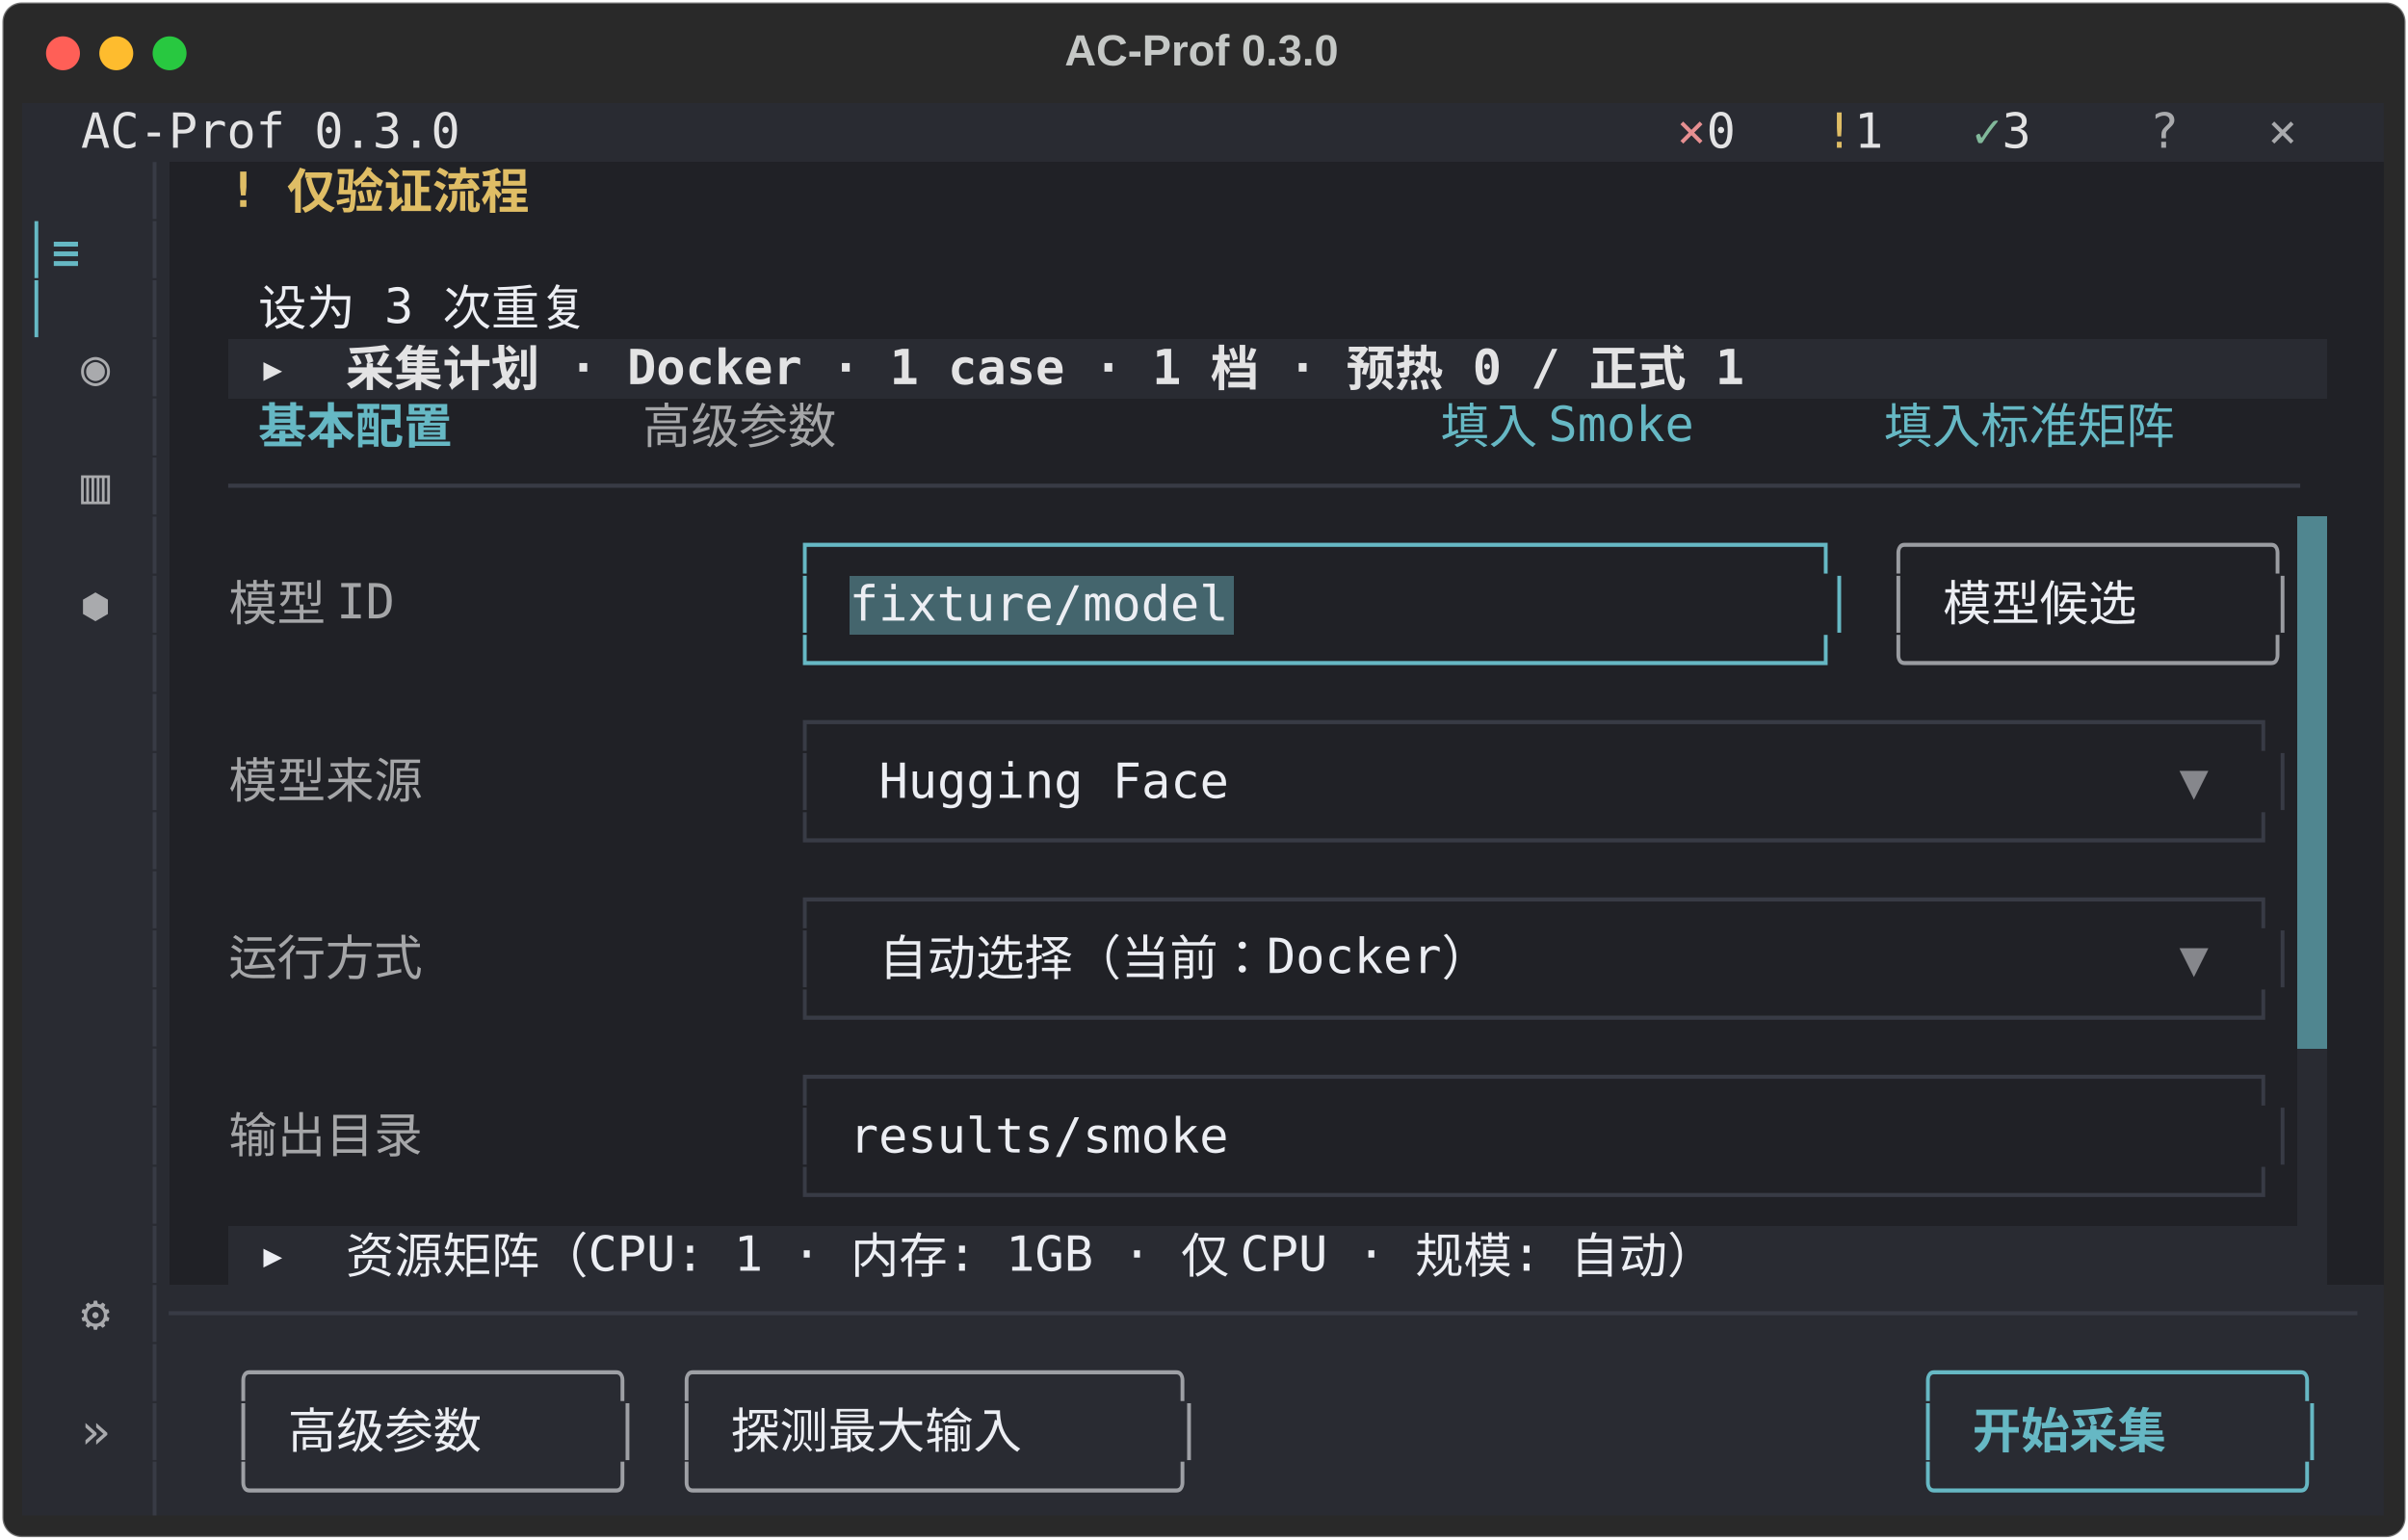
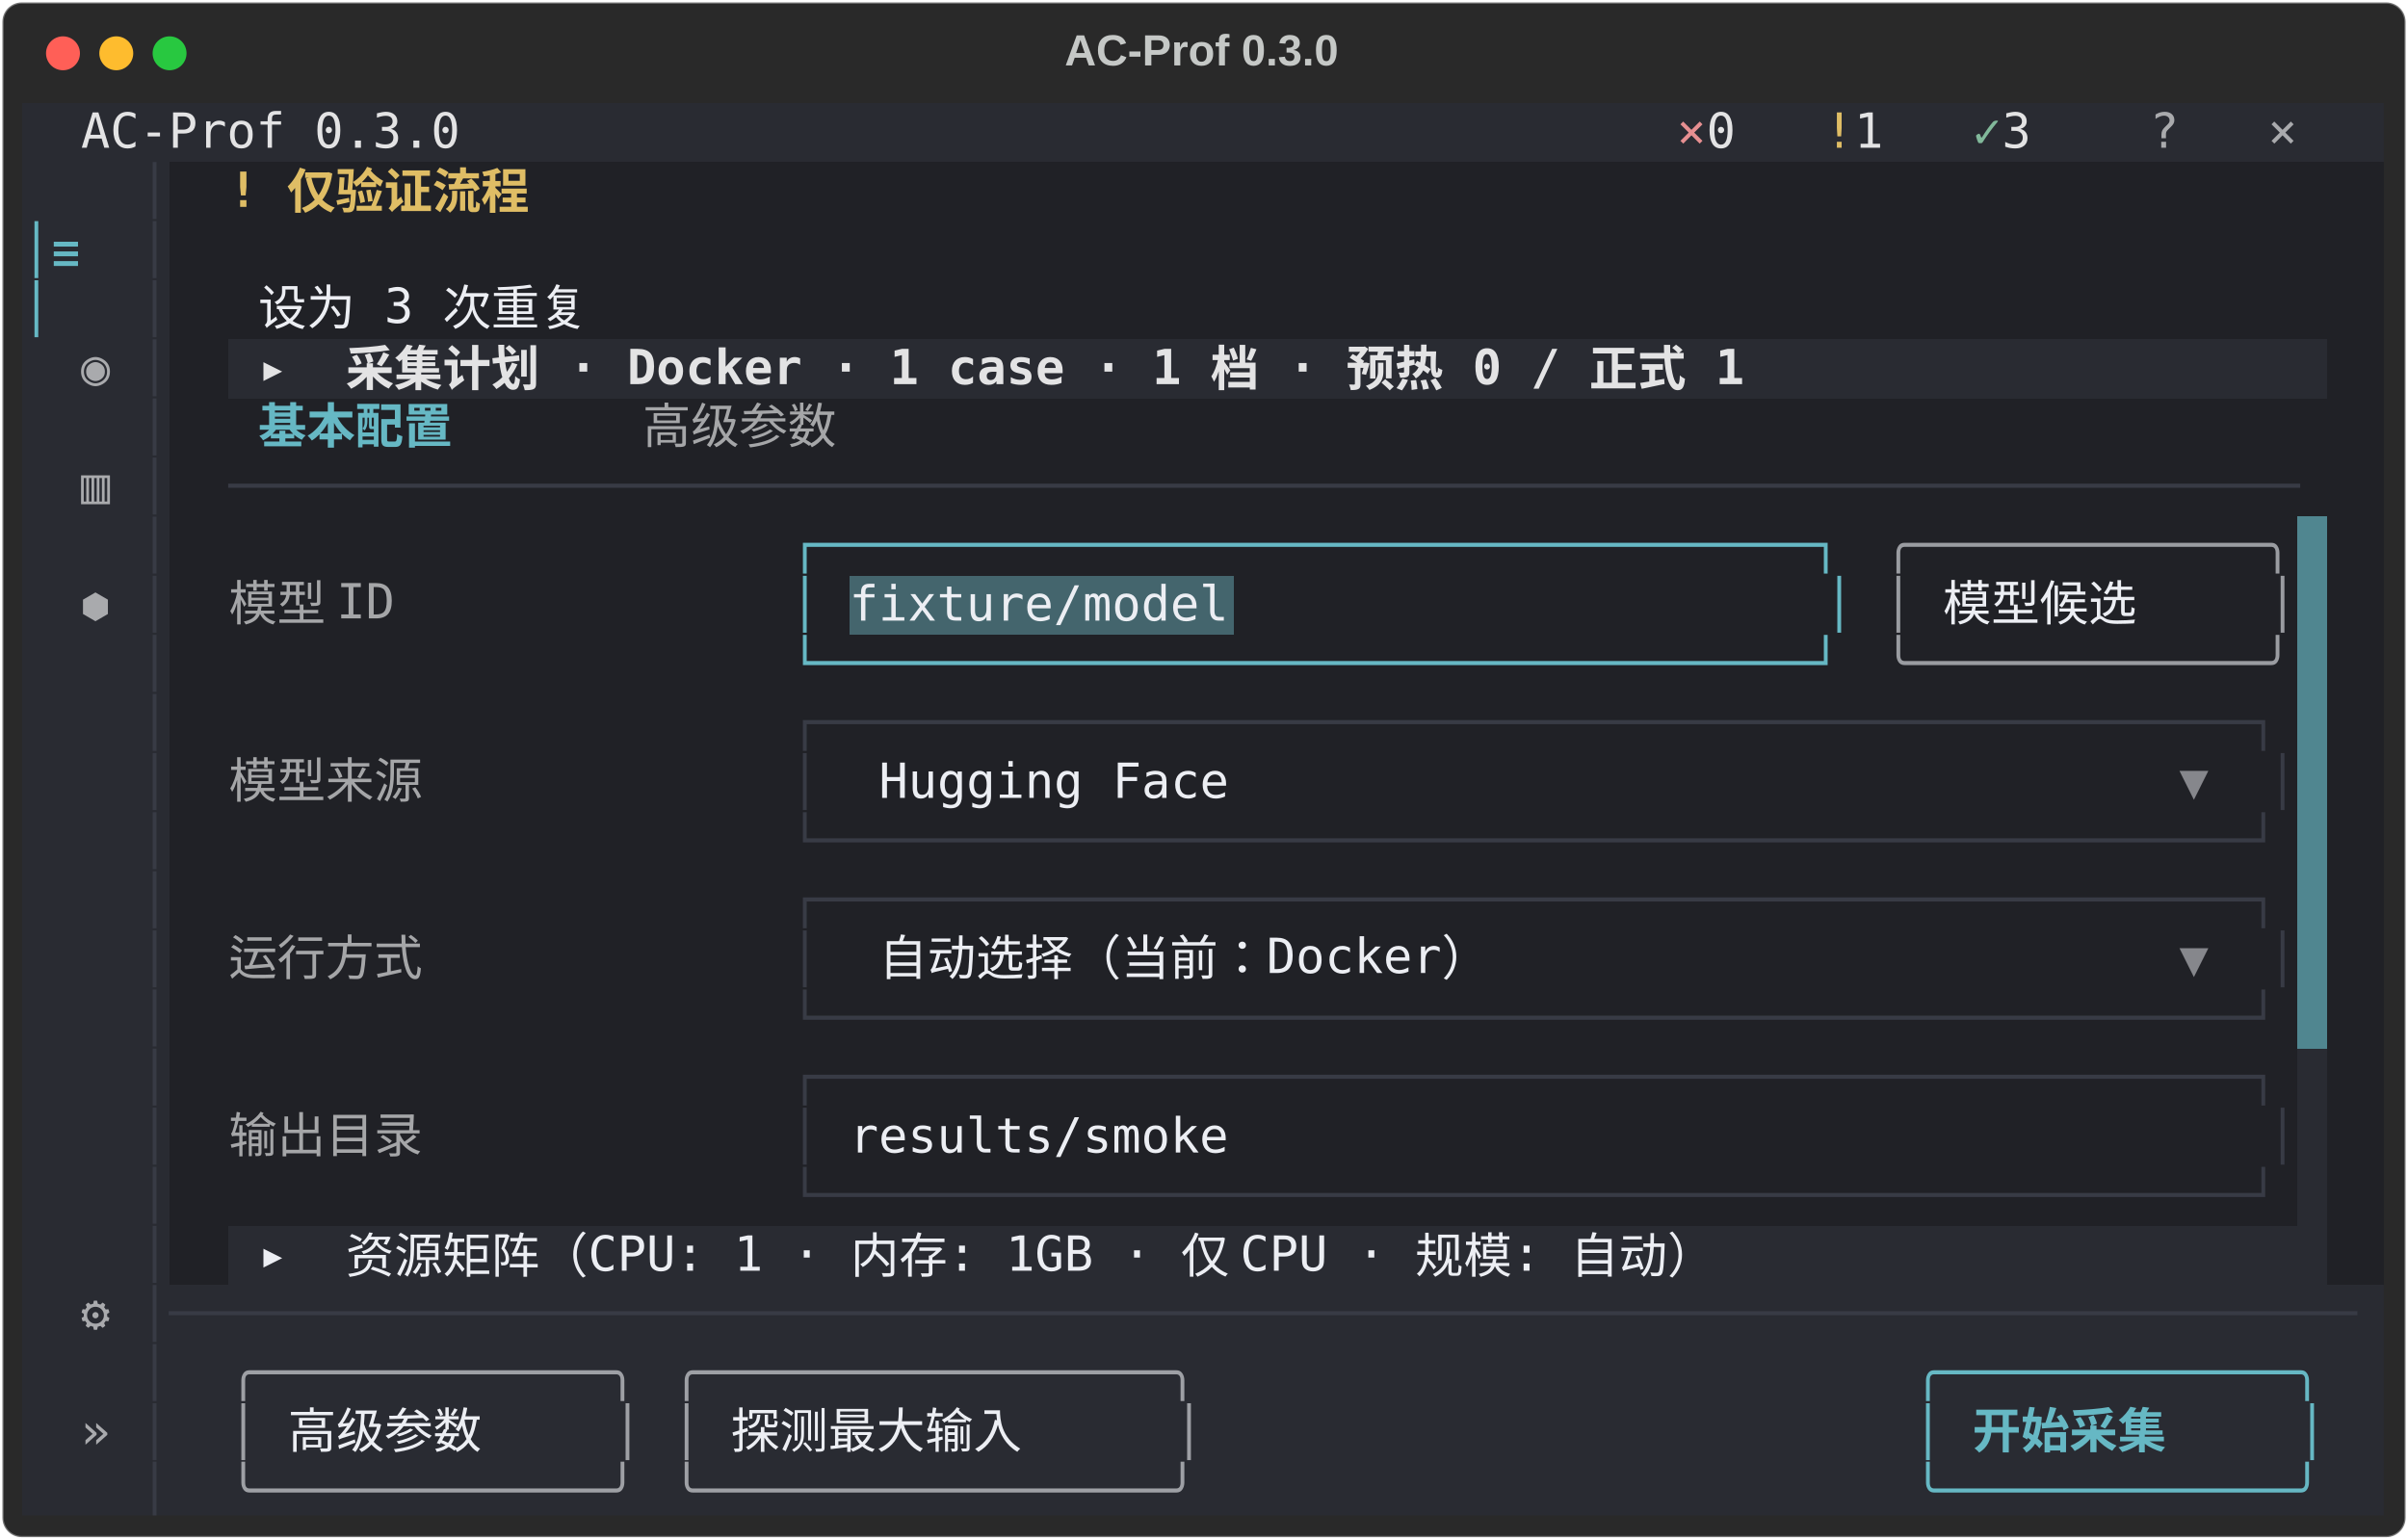
<svg xmlns="http://www.w3.org/2000/svg" class="rich-terminal" viewBox="0 0 994 635.6">
  <style>

    @font-face {
        font-family: "Fira Code";
        src: local("FiraCode-Regular"),
                url("https://cdnjs.cloudflare.com/ajax/libs/firacode/6.2.0/woff2/FiraCode-Regular.woff2") format("woff2"),
                url("https://cdnjs.cloudflare.com/ajax/libs/firacode/6.2.0/woff/FiraCode-Regular.woff") format("woff");
        font-style: normal;
        font-weight: 400;
    }
    @font-face {
        font-family: "Fira Code";
        src: local("FiraCode-Bold"),
                url("https://cdnjs.cloudflare.com/ajax/libs/firacode/6.2.0/woff2/FiraCode-Bold.woff2") format("woff2"),
                url("https://cdnjs.cloudflare.com/ajax/libs/firacode/6.2.0/woff/FiraCode-Bold.woff") format("woff");
        font-style: bold;
        font-weight: 700;
    }

    .terminal-matrix {
        font-family: Fira Code, monospace;
        font-size: 20px;
        line-height: 24.4px;
        font-variant-east-asian: full-width;
    }

    .terminal-title {
        font-size: 18px;
        font-weight: bold;
        font-family: arial;
    }

    .terminal-r1 { fill: #c5c8c6 }
.terminal-r2 { fill: #e3e3e4 }
.terminal-r3 { fill: #e68f91 }
.terminal-r4 { fill: #dfbd65 }
.terminal-r5 { fill: #81b89a }
.terminal-r6 { fill: #a9aaad }
.terminal-r7 { fill: #383b45 }
.terminal-r8 { fill: #dfbd65;font-weight: bold }
.terminal-r9 { fill: #66b8c4 }
.terminal-r10 { fill: #66b8c4;font-weight: bold }
.terminal-r11 { fill: #eceef3 }
.terminal-r12 { fill: #292b32 }
.terminal-r13 { fill: #e3e3e4;font-weight: bold }
.terminal-r14 { fill: #a5a6a8 }
.terminal-r15 { fill: #9a9ca1 }
.terminal-r16 { fill: #86878c }
.terminal-r17 { fill: #9ea0a5 }
    </style>
  <defs>
    <clipPath id="terminal-clip-terminal">
      <rect x="0" y="0" width="975.0" height="584.6" />
    </clipPath>
    <clipPath id="terminal-line-0">
      <rect x="0" y="1.5" width="976" height="24.65" />
    </clipPath>
    <clipPath id="terminal-line-1">
      <rect x="0" y="25.9" width="976" height="24.65" />
    </clipPath>
    <clipPath id="terminal-line-2">
      <rect x="0" y="50.3" width="976" height="24.65" />
    </clipPath>
    <clipPath id="terminal-line-3">
      <rect x="0" y="74.7" width="976" height="24.65" />
    </clipPath>
    <clipPath id="terminal-line-4">
      <rect x="0" y="99.1" width="976" height="24.65" />
    </clipPath>
    <clipPath id="terminal-line-5">
      <rect x="0" y="123.5" width="976" height="24.65" />
    </clipPath>
    <clipPath id="terminal-line-6">
      <rect x="0" y="147.9" width="976" height="24.65" />
    </clipPath>
    <clipPath id="terminal-line-7">
      <rect x="0" y="172.3" width="976" height="24.65" />
    </clipPath>
    <clipPath id="terminal-line-8">
      <rect x="0" y="196.7" width="976" height="24.65" />
    </clipPath>
    <clipPath id="terminal-line-9">
      <rect x="0" y="221.1" width="976" height="24.65" />
    </clipPath>
    <clipPath id="terminal-line-10">
      <rect x="0" y="245.5" width="976" height="24.65" />
    </clipPath>
    <clipPath id="terminal-line-11">
      <rect x="0" y="269.9" width="976" height="24.65" />
    </clipPath>
    <clipPath id="terminal-line-12">
      <rect x="0" y="294.3" width="976" height="24.65" />
    </clipPath>
    <clipPath id="terminal-line-13">
      <rect x="0" y="318.7" width="976" height="24.65" />
    </clipPath>
    <clipPath id="terminal-line-14">
      <rect x="0" y="343.1" width="976" height="24.65" />
    </clipPath>
    <clipPath id="terminal-line-15">
      <rect x="0" y="367.5" width="976" height="24.65" />
    </clipPath>
    <clipPath id="terminal-line-16">
      <rect x="0" y="391.9" width="976" height="24.65" />
    </clipPath>
    <clipPath id="terminal-line-17">
      <rect x="0" y="416.3" width="976" height="24.65" />
    </clipPath>
    <clipPath id="terminal-line-18">
      <rect x="0" y="440.7" width="976" height="24.65" />
    </clipPath>
    <clipPath id="terminal-line-19">
      <rect x="0" y="465.1" width="976" height="24.65" />
    </clipPath>
    <clipPath id="terminal-line-20">
      <rect x="0" y="489.5" width="976" height="24.65" />
    </clipPath>
    <clipPath id="terminal-line-21">
      <rect x="0" y="513.9" width="976" height="24.65" />
    </clipPath>
    <clipPath id="terminal-line-22">
      <rect x="0" y="538.3" width="976" height="24.65" />
    </clipPath>
  </defs>
  <rect fill="#292929" stroke="rgba(255,255,255,0.35)" stroke-width="1" x="1" y="1" width="992" height="633.6" rx="8" />
  <text class="terminal-title" fill="#c5c8c6" text-anchor="middle" x="496" y="27">AC-Prof 0.3.0</text>
  <g transform="translate(26,22)">
    <circle cx="0" cy="0" r="7" fill="#ff5f57" />
    <circle cx="22" cy="0" r="7" fill="#febc2e" />
    <circle cx="44" cy="0" r="7" fill="#28c840" />
  </g>
  <g transform="translate(9, 41)" clip-path="url(#terminal-clip-terminal)">
    <rect fill="#292b32" x="0" y="1.5" width="24.4" height="24.65" shape-rendering="crispEdges" />
    <rect fill="#292b32" x="24.4" y="1.5" width="158.6" height="24.65" shape-rendering="crispEdges" />
    <rect fill="#292b32" x="183" y="1.5" width="451.4" height="24.65" shape-rendering="crispEdges" />
    <rect fill="#292b32" x="634.4" y="1.5" width="48.8" height="24.65" shape-rendering="crispEdges" />
    <rect fill="#292b32" x="683.2" y="1.5" width="12.2" height="24.65" shape-rendering="crispEdges" />
    <rect fill="#292b32" x="695.4" y="1.5" width="24.4" height="24.65" shape-rendering="crispEdges" />
    <rect fill="#292b32" x="719.8" y="1.5" width="24.4" height="24.65" shape-rendering="crispEdges" />
    <rect fill="#292b32" x="744.2" y="1.5" width="12.2" height="24.65" shape-rendering="crispEdges" />
    <rect fill="#292b32" x="756.4" y="1.5" width="24.4" height="24.65" shape-rendering="crispEdges" />
    <rect fill="#292b32" x="780.8" y="1.5" width="24.4" height="24.65" shape-rendering="crispEdges" />
    <rect fill="#292b32" x="805.2" y="1.5" width="12.2" height="24.65" shape-rendering="crispEdges" />
    <rect fill="#292b32" x="817.4" y="1.5" width="24.4" height="24.65" shape-rendering="crispEdges" />
    <rect fill="#292b32" x="841.8" y="1.5" width="36.6" height="24.65" shape-rendering="crispEdges" />
    <rect fill="#292b32" x="878.4" y="1.5" width="36.6" height="24.65" shape-rendering="crispEdges" />
    <rect fill="#292b32" x="915" y="1.5" width="12.2" height="24.65" shape-rendering="crispEdges" />
    <rect fill="#292b32" x="927.2" y="1.5" width="36.6" height="24.65" shape-rendering="crispEdges" />
    <rect fill="#292b32" x="963.8" y="1.5" width="12.2" height="24.65" shape-rendering="crispEdges" />
    <rect fill="#292b32" x="0" y="25.9" width="48.8" height="24.65" shape-rendering="crispEdges" />
    <rect fill="#292b32" x="48.8" y="25.9" width="12.2" height="24.65" shape-rendering="crispEdges" />
    <rect fill="#202126" x="61" y="25.9" width="24.4" height="24.65" shape-rendering="crispEdges" />
    <rect fill="#202126" x="85.4" y="25.9" width="146.4" height="24.65" shape-rendering="crispEdges" />
    <rect fill="#202126" x="231.8" y="25.9" width="744.2" height="24.65" shape-rendering="crispEdges" />
    <rect fill="#292b32" x="0" y="50.3" width="12.2" height="24.65" shape-rendering="crispEdges" />
    <rect fill="#292b32" x="12.2" y="50.3" width="24.4" height="24.65" shape-rendering="crispEdges" />
    <rect fill="#292b32" x="36.6" y="50.3" width="12.2" height="24.65" shape-rendering="crispEdges" />
    <rect fill="#292b32" x="48.8" y="50.3" width="12.2" height="24.65" shape-rendering="crispEdges" />
    <rect fill="#202126" x="61" y="50.3" width="915" height="24.65" shape-rendering="crispEdges" />
    <rect fill="#292b32" x="0" y="74.7" width="12.2" height="24.65" shape-rendering="crispEdges" />
    <rect fill="#292b32" x="12.2" y="74.7" width="36.6" height="24.65" shape-rendering="crispEdges" />
    <rect fill="#292b32" x="48.8" y="74.7" width="12.2" height="24.65" shape-rendering="crispEdges" />
    <rect fill="#202126" x="61" y="74.7" width="36.6" height="24.65" shape-rendering="crispEdges" />
    <rect fill="#202126" x="97.6" y="74.7" width="183" height="24.65" shape-rendering="crispEdges" />
    <rect fill="#202126" x="280.6" y="74.7" width="695.4" height="24.65" shape-rendering="crispEdges" />
    <rect fill="#292b32" x="0" y="99.1" width="12.2" height="24.65" shape-rendering="crispEdges" />
    <rect fill="#292b32" x="12.2" y="99.1" width="12.2" height="24.65" shape-rendering="crispEdges" />
    <rect fill="#292b32" x="24.4" y="99.1" width="12.2" height="24.65" shape-rendering="crispEdges" />
    <rect fill="#292b32" x="36.6" y="99.1" width="12.2" height="24.65" shape-rendering="crispEdges" />
    <rect fill="#292b32" x="48.8" y="99.1" width="12.2" height="24.65" shape-rendering="crispEdges" />
    <rect fill="#202126" x="61" y="99.1" width="24.4" height="24.65" shape-rendering="crispEdges" />
    <rect fill="#292b32" x="85.4" y="99.1" width="12.2" height="24.65" shape-rendering="crispEdges" />
    <rect fill="#292b32" x="97.6" y="99.1" width="658.8" height="24.65" shape-rendering="crispEdges" />
    <rect fill="#292b32" x="756.4" y="99.1" width="195.2" height="24.65" shape-rendering="crispEdges" />
    <rect fill="#202126" x="951.6" y="99.1" width="24.4" height="24.65" shape-rendering="crispEdges" />
    <rect fill="#292b32" x="0" y="123.5" width="12.2" height="24.65" shape-rendering="crispEdges" />
    <rect fill="#292b32" x="12.2" y="123.5" width="36.6" height="24.65" shape-rendering="crispEdges" />
    <rect fill="#292b32" x="48.8" y="123.5" width="12.2" height="24.65" shape-rendering="crispEdges" />
    <rect fill="#202126" x="61" y="123.5" width="36.6" height="24.65" shape-rendering="crispEdges" />
    <rect fill="#202126" x="97.6" y="123.5" width="122" height="24.65" shape-rendering="crispEdges" />
    <rect fill="#202126" x="219.6" y="123.5" width="36.6" height="24.65" shape-rendering="crispEdges" />
    <rect fill="#202126" x="256.2" y="123.5" width="122" height="24.65" shape-rendering="crispEdges" />
-     <rect fill="#202126" x="378.2" y="123.5" width="207.4" height="24.65" shape-rendering="crispEdges" />
-     <rect fill="#202126" x="585.6" y="123.5" width="146.4" height="24.65" shape-rendering="crispEdges" />
-     <rect fill="#202126" x="732" y="123.5" width="36.6" height="24.65" shape-rendering="crispEdges" />
-     <rect fill="#202126" x="768.6" y="123.5" width="170.8" height="24.65" shape-rendering="crispEdges" />
-     <rect fill="#202126" x="939.4" y="123.5" width="36.6" height="24.65" shape-rendering="crispEdges" />
+     <rect fill="#202126" x="378.2" y="123.5" width="597.8" height="24.65" shape-rendering="crispEdges" />
    <rect fill="#292b32" x="0" y="147.9" width="12.2" height="24.65" shape-rendering="crispEdges" />
    <rect fill="#292b32" x="12.2" y="147.9" width="12.2" height="24.65" shape-rendering="crispEdges" />
    <rect fill="#292b32" x="24.4" y="147.9" width="12.2" height="24.65" shape-rendering="crispEdges" />
    <rect fill="#292b32" x="36.6" y="147.9" width="12.2" height="24.65" shape-rendering="crispEdges" />
    <rect fill="#292b32" x="48.8" y="147.9" width="12.2" height="24.65" shape-rendering="crispEdges" />
    <rect fill="#202126" x="61" y="147.9" width="24.4" height="24.65" shape-rendering="crispEdges" />
    <rect fill="#202126" x="85.4" y="147.9" width="866.2" height="24.65" shape-rendering="crispEdges" />
    <rect fill="#202126" x="951.6" y="147.9" width="24.4" height="24.65" shape-rendering="crispEdges" />
    <rect fill="#292b32" x="0" y="172.3" width="12.2" height="24.65" shape-rendering="crispEdges" />
    <rect fill="#292b32" x="12.2" y="172.3" width="36.6" height="24.65" shape-rendering="crispEdges" />
    <rect fill="#292b32" x="48.8" y="172.3" width="12.2" height="24.65" shape-rendering="crispEdges" />
    <rect fill="#202126" x="61" y="172.3" width="24.4" height="24.65" shape-rendering="crispEdges" />
    <rect fill="#202126" x="85.4" y="172.3" width="85.4" height="24.65" shape-rendering="crispEdges" />
    <rect fill="#202126" x="170.8" y="172.3" width="146.4" height="24.65" shape-rendering="crispEdges" />
    <rect fill="#202126" x="317.2" y="172.3" width="439.2" height="24.65" shape-rendering="crispEdges" />
    <rect fill="#202126" x="756.4" y="172.3" width="12.2" height="24.65" shape-rendering="crispEdges" />
    <rect fill="#202126" x="768.6" y="172.3" width="170.8" height="24.65" shape-rendering="crispEdges" />
    <rect fill="#508690" x="939.4" y="172.3" width="12.2" height="24.65" shape-rendering="crispEdges" />
    <rect fill="#202126" x="951.6" y="172.3" width="24.4" height="24.65" shape-rendering="crispEdges" />
    <rect fill="#292b32" x="0" y="196.7" width="12.2" height="24.65" shape-rendering="crispEdges" />
    <rect fill="#292b32" x="12.2" y="196.7" width="12.2" height="24.65" shape-rendering="crispEdges" />
    <rect fill="#292b32" x="24.4" y="196.7" width="12.2" height="24.65" shape-rendering="crispEdges" />
    <rect fill="#292b32" x="36.6" y="196.7" width="12.2" height="24.65" shape-rendering="crispEdges" />
    <rect fill="#292b32" x="48.8" y="196.7" width="12.2" height="24.65" shape-rendering="crispEdges" />
    <rect fill="#202126" x="61" y="196.7" width="24.4" height="24.65" shape-rendering="crispEdges" />
    <rect fill="#202126" x="85.4" y="196.7" width="85.4" height="24.65" shape-rendering="crispEdges" />
    <rect fill="#202126" x="170.8" y="196.7" width="146.4" height="24.65" shape-rendering="crispEdges" />
    <rect fill="#202126" x="317.2" y="196.7" width="12.2" height="24.65" shape-rendering="crispEdges" />
    <rect fill="#202126" x="329.4" y="196.7" width="12.2" height="24.65" shape-rendering="crispEdges" />
    <rect fill="#44656d" x="341.6" y="196.7" width="158.6" height="24.65" shape-rendering="crispEdges" />
    <rect fill="#202126" x="500.2" y="196.7" width="231.8" height="24.65" shape-rendering="crispEdges" />
    <rect fill="#202126" x="732" y="196.7" width="12.2" height="24.65" shape-rendering="crispEdges" />
    <rect fill="#202126" x="744.2" y="196.7" width="12.2" height="24.65" shape-rendering="crispEdges" />
    <rect fill="#202126" x="756.4" y="196.7" width="12.2" height="24.65" shape-rendering="crispEdges" />
    <rect fill="#202126" x="768.6" y="196.7" width="12.2" height="24.65" shape-rendering="crispEdges" />
    <rect fill="#202126" x="780.8" y="196.7" width="12.2" height="24.65" shape-rendering="crispEdges" />
    <rect fill="#202126" x="793" y="196.7" width="122" height="24.65" shape-rendering="crispEdges" />
    <rect fill="#202126" x="915" y="196.7" width="12.2" height="24.65" shape-rendering="crispEdges" />
    <rect fill="#202126" x="927.2" y="196.7" width="12.2" height="24.65" shape-rendering="crispEdges" />
    <rect fill="#508690" x="939.4" y="196.7" width="12.2" height="24.65" shape-rendering="crispEdges" />
    <rect fill="#202126" x="951.6" y="196.7" width="24.4" height="24.65" shape-rendering="crispEdges" />
    <rect fill="#292b32" x="0" y="221.1" width="12.2" height="24.65" shape-rendering="crispEdges" />
    <rect fill="#292b32" x="12.2" y="221.1" width="36.6" height="24.65" shape-rendering="crispEdges" />
    <rect fill="#292b32" x="48.8" y="221.1" width="12.2" height="24.65" shape-rendering="crispEdges" />
    <rect fill="#202126" x="61" y="221.1" width="24.4" height="24.65" shape-rendering="crispEdges" />
    <rect fill="#202126" x="85.4" y="221.1" width="85.4" height="24.65" shape-rendering="crispEdges" />
    <rect fill="#202126" x="170.8" y="221.1" width="146.4" height="24.65" shape-rendering="crispEdges" />
    <rect fill="#202126" x="317.2" y="221.1" width="439.2" height="24.65" shape-rendering="crispEdges" />
    <rect fill="#202126" x="756.4" y="221.1" width="12.2" height="24.65" shape-rendering="crispEdges" />
    <rect fill="#202126" x="768.6" y="221.1" width="170.8" height="24.65" shape-rendering="crispEdges" />
    <rect fill="#508690" x="939.4" y="221.1" width="12.2" height="24.65" shape-rendering="crispEdges" />
    <rect fill="#202126" x="951.6" y="221.1" width="24.4" height="24.65" shape-rendering="crispEdges" />
    <rect fill="#292b32" x="0" y="245.5" width="48.8" height="24.65" shape-rendering="crispEdges" />
    <rect fill="#292b32" x="48.8" y="245.5" width="12.2" height="24.65" shape-rendering="crispEdges" />
    <rect fill="#202126" x="61" y="245.5" width="24.4" height="24.65" shape-rendering="crispEdges" />
    <rect fill="#202126" x="85.4" y="245.5" width="97.6" height="24.65" shape-rendering="crispEdges" />
    <rect fill="#202126" x="183" y="245.5" width="134.2" height="24.65" shape-rendering="crispEdges" />
    <rect fill="#202126" x="317.2" y="245.5" width="622.2" height="24.65" shape-rendering="crispEdges" />
    <rect fill="#508690" x="939.4" y="245.5" width="12.2" height="24.65" shape-rendering="crispEdges" />
    <rect fill="#202126" x="951.6" y="245.5" width="24.4" height="24.65" shape-rendering="crispEdges" />
    <rect fill="#292b32" x="0" y="269.9" width="0" height="24.65" shape-rendering="crispEdges" />
    <rect fill="#292b32" x="0" y="269.9" width="48.8" height="24.65" shape-rendering="crispEdges" />
    <rect fill="#292b32" x="48.8" y="269.9" width="12.2" height="24.65" shape-rendering="crispEdges" />
    <rect fill="#202126" x="61" y="269.9" width="24.4" height="24.65" shape-rendering="crispEdges" />
    <rect fill="#202126" x="85.4" y="269.9" width="97.6" height="24.65" shape-rendering="crispEdges" />
    <rect fill="#202126" x="183" y="269.9" width="134.2" height="24.65" shape-rendering="crispEdges" />
    <rect fill="#202126" x="317.2" y="269.9" width="12.2" height="24.65" shape-rendering="crispEdges" />
    <rect fill="#202126" x="329.4" y="269.9" width="24.4" height="24.65" shape-rendering="crispEdges" />
    <rect fill="#202126" x="353.8" y="269.9" width="146.4" height="24.65" shape-rendering="crispEdges" />
    <rect fill="#202126" x="500.2" y="269.9" width="390.4" height="24.65" shape-rendering="crispEdges" />
    <rect fill="#202126" x="890.6" y="269.9" width="12.2" height="24.65" shape-rendering="crispEdges" />
    <rect fill="#202126" x="902.8" y="269.9" width="24.4" height="24.65" shape-rendering="crispEdges" />
    <rect fill="#202126" x="927.2" y="269.9" width="12.2" height="24.65" shape-rendering="crispEdges" />
    <rect fill="#508690" x="939.4" y="269.9" width="12.2" height="24.65" shape-rendering="crispEdges" />
    <rect fill="#202126" x="951.6" y="269.9" width="24.4" height="24.65" shape-rendering="crispEdges" />
    <rect fill="#292b32" x="0" y="294.3" width="48.8" height="24.65" shape-rendering="crispEdges" />
    <rect fill="#292b32" x="48.8" y="294.3" width="12.2" height="24.65" shape-rendering="crispEdges" />
    <rect fill="#202126" x="61" y="294.3" width="24.4" height="24.65" shape-rendering="crispEdges" />
    <rect fill="#202126" x="85.4" y="294.3" width="97.6" height="24.65" shape-rendering="crispEdges" />
    <rect fill="#202126" x="183" y="294.3" width="134.2" height="24.65" shape-rendering="crispEdges" />
    <rect fill="#202126" x="317.2" y="294.3" width="622.2" height="24.65" shape-rendering="crispEdges" />
    <rect fill="#508690" x="939.4" y="294.3" width="12.2" height="24.65" shape-rendering="crispEdges" />
    <rect fill="#202126" x="951.6" y="294.3" width="24.4" height="24.65" shape-rendering="crispEdges" />
    <rect fill="#292b32" x="0" y="318.7" width="48.8" height="24.65" shape-rendering="crispEdges" />
    <rect fill="#292b32" x="48.8" y="318.7" width="12.2" height="24.65" shape-rendering="crispEdges" />
    <rect fill="#202126" x="61" y="318.7" width="24.4" height="24.65" shape-rendering="crispEdges" />
    <rect fill="#202126" x="85.4" y="318.7" width="97.6" height="24.65" shape-rendering="crispEdges" />
    <rect fill="#202126" x="183" y="318.7" width="134.2" height="24.65" shape-rendering="crispEdges" />
    <rect fill="#202126" x="317.2" y="318.7" width="622.2" height="24.65" shape-rendering="crispEdges" />
    <rect fill="#508690" x="939.4" y="318.7" width="12.2" height="24.65" shape-rendering="crispEdges" />
    <rect fill="#202126" x="951.6" y="318.7" width="24.4" height="24.65" shape-rendering="crispEdges" />
    <rect fill="#292b32" x="0" y="343.1" width="48.8" height="24.65" shape-rendering="crispEdges" />
    <rect fill="#292b32" x="48.8" y="343.1" width="12.2" height="24.65" shape-rendering="crispEdges" />
    <rect fill="#202126" x="61" y="343.1" width="24.4" height="24.65" shape-rendering="crispEdges" />
    <rect fill="#202126" x="85.4" y="343.1" width="97.6" height="24.65" shape-rendering="crispEdges" />
    <rect fill="#202126" x="183" y="343.1" width="134.2" height="24.65" shape-rendering="crispEdges" />
    <rect fill="#202126" x="317.2" y="343.1" width="12.2" height="24.65" shape-rendering="crispEdges" />
    <rect fill="#202126" x="329.4" y="343.1" width="24.4" height="24.65" shape-rendering="crispEdges" />
    <rect fill="#202126" x="353.8" y="343.1" width="292.8" height="24.65" shape-rendering="crispEdges" />
    <rect fill="#202126" x="646.6" y="343.1" width="244" height="24.65" shape-rendering="crispEdges" />
    <rect fill="#202126" x="890.6" y="343.1" width="12.2" height="24.65" shape-rendering="crispEdges" />
    <rect fill="#202126" x="902.8" y="343.1" width="24.4" height="24.65" shape-rendering="crispEdges" />
    <rect fill="#202126" x="927.2" y="343.1" width="12.2" height="24.65" shape-rendering="crispEdges" />
    <rect fill="#508690" x="939.4" y="343.1" width="12.2" height="24.65" shape-rendering="crispEdges" />
    <rect fill="#202126" x="951.6" y="343.1" width="24.4" height="24.65" shape-rendering="crispEdges" />
    <rect fill="#292b32" x="0" y="367.5" width="48.8" height="24.65" shape-rendering="crispEdges" />
    <rect fill="#292b32" x="48.8" y="367.5" width="12.2" height="24.65" shape-rendering="crispEdges" />
    <rect fill="#202126" x="61" y="367.5" width="24.4" height="24.65" shape-rendering="crispEdges" />
    <rect fill="#202126" x="85.4" y="367.5" width="97.6" height="24.65" shape-rendering="crispEdges" />
    <rect fill="#202126" x="183" y="367.5" width="134.2" height="24.65" shape-rendering="crispEdges" />
    <rect fill="#202126" x="317.2" y="367.5" width="622.2" height="24.65" shape-rendering="crispEdges" />
    <rect fill="#508690" x="939.4" y="367.5" width="12.2" height="24.65" shape-rendering="crispEdges" />
    <rect fill="#202126" x="951.6" y="367.5" width="24.4" height="24.65" shape-rendering="crispEdges" />
    <rect fill="#292b32" x="0" y="391.9" width="48.8" height="24.65" shape-rendering="crispEdges" />
    <rect fill="#292b32" x="48.8" y="391.9" width="12.2" height="24.65" shape-rendering="crispEdges" />
    <rect fill="#202126" x="61" y="391.9" width="24.4" height="24.65" shape-rendering="crispEdges" />
    <rect fill="#202126" x="85.4" y="391.9" width="97.6" height="24.65" shape-rendering="crispEdges" />
    <rect fill="#202126" x="183" y="391.9" width="134.2" height="24.65" shape-rendering="crispEdges" />
    <rect fill="#202126" x="317.2" y="391.9" width="622.2" height="24.65" shape-rendering="crispEdges" />
    <rect fill="#292b32" x="939.4" y="391.9" width="12.2" height="24.65" shape-rendering="crispEdges" />
    <rect fill="#202126" x="951.6" y="391.9" width="24.4" height="24.65" shape-rendering="crispEdges" />
    <rect fill="#292b32" x="0" y="416.3" width="48.8" height="24.65" shape-rendering="crispEdges" />
    <rect fill="#292b32" x="48.8" y="416.3" width="12.2" height="24.65" shape-rendering="crispEdges" />
    <rect fill="#202126" x="61" y="416.3" width="24.4" height="24.65" shape-rendering="crispEdges" />
    <rect fill="#202126" x="85.4" y="416.3" width="97.6" height="24.65" shape-rendering="crispEdges" />
    <rect fill="#202126" x="183" y="416.3" width="134.2" height="24.65" shape-rendering="crispEdges" />
    <rect fill="#202126" x="317.2" y="416.3" width="12.2" height="24.65" shape-rendering="crispEdges" />
    <rect fill="#202126" x="329.4" y="416.3" width="12.2" height="24.65" shape-rendering="crispEdges" />
    <rect fill="#202126" x="341.6" y="416.3" width="573.4" height="24.65" shape-rendering="crispEdges" />
    <rect fill="#202126" x="915" y="416.3" width="12.2" height="24.65" shape-rendering="crispEdges" />
    <rect fill="#202126" x="927.2" y="416.3" width="12.2" height="24.65" shape-rendering="crispEdges" />
    <rect fill="#292b32" x="939.4" y="416.3" width="12.2" height="24.65" shape-rendering="crispEdges" />
    <rect fill="#202126" x="951.6" y="416.3" width="24.4" height="24.65" shape-rendering="crispEdges" />
    <rect fill="#292b32" x="0" y="440.7" width="48.8" height="24.65" shape-rendering="crispEdges" />
    <rect fill="#292b32" x="48.8" y="440.7" width="12.2" height="24.65" shape-rendering="crispEdges" />
    <rect fill="#202126" x="61" y="440.7" width="24.4" height="24.65" shape-rendering="crispEdges" />
    <rect fill="#202126" x="85.4" y="440.7" width="97.6" height="24.65" shape-rendering="crispEdges" />
    <rect fill="#202126" x="183" y="440.7" width="134.2" height="24.65" shape-rendering="crispEdges" />
    <rect fill="#202126" x="317.2" y="440.7" width="622.2" height="24.65" shape-rendering="crispEdges" />
    <rect fill="#292b32" x="939.4" y="440.7" width="12.2" height="24.65" shape-rendering="crispEdges" />
    <rect fill="#202126" x="951.6" y="440.7" width="24.4" height="24.65" shape-rendering="crispEdges" />
    <rect fill="#292b32" x="0" y="465.1" width="48.8" height="24.65" shape-rendering="crispEdges" />
    <rect fill="#292b32" x="48.8" y="465.1" width="12.2" height="24.65" shape-rendering="crispEdges" />
    <rect fill="#202126" x="61" y="465.1" width="24.4" height="24.65" shape-rendering="crispEdges" />
    <rect fill="#292b32" x="85.4" y="465.1" width="12.2" height="24.65" shape-rendering="crispEdges" />
    <rect fill="#292b32" x="97.6" y="465.1" width="671" height="24.65" shape-rendering="crispEdges" />
    <rect fill="#292b32" x="768.6" y="465.1" width="170.8" height="24.65" shape-rendering="crispEdges" />
    <rect fill="#292b32" x="939.4" y="465.1" width="12.2" height="24.65" shape-rendering="crispEdges" />
    <rect fill="#202126" x="951.6" y="465.1" width="24.4" height="24.65" shape-rendering="crispEdges" />
    <rect fill="#292b32" x="0" y="489.5" width="12.2" height="24.65" shape-rendering="crispEdges" />
    <rect fill="#292b32" x="12.2" y="489.5" width="12.2" height="24.65" shape-rendering="crispEdges" />
    <rect fill="#292b32" x="24.4" y="489.5" width="12.2" height="24.65" shape-rendering="crispEdges" />
    <rect fill="#292b32" x="36.6" y="489.5" width="12.2" height="24.65" shape-rendering="crispEdges" />
    <rect fill="#292b32" x="48.8" y="489.5" width="927.2" height="24.65" shape-rendering="crispEdges" />
    <rect fill="#292b32" x="0" y="513.9" width="12.2" height="24.65" shape-rendering="crispEdges" />
    <rect fill="#292b32" x="12.2" y="513.9" width="36.6" height="24.65" shape-rendering="crispEdges" />
    <rect fill="#292b32" x="48.8" y="513.9" width="12.2" height="24.65" shape-rendering="crispEdges" />
    <rect fill="#292b32" x="61" y="513.9" width="24.4" height="24.65" shape-rendering="crispEdges" />
    <rect fill="#292b32" x="85.4" y="513.9" width="170.8" height="24.65" shape-rendering="crispEdges" />
    <rect fill="#292b32" x="256.2" y="513.9" width="12.2" height="24.65" shape-rendering="crispEdges" />
    <rect fill="#292b32" x="268.4" y="513.9" width="219.6" height="24.65" shape-rendering="crispEdges" />
    <rect fill="#292b32" x="488" y="513.9" width="292.8" height="24.65" shape-rendering="crispEdges" />
    <rect fill="#292b32" x="780.8" y="513.9" width="170.8" height="24.65" shape-rendering="crispEdges" />
    <rect fill="#292b32" x="951.6" y="513.9" width="24.4" height="24.65" shape-rendering="crispEdges" />
    <rect fill="#292b32" x="0" y="538.3" width="12.2" height="24.65" shape-rendering="crispEdges" />
    <rect fill="#292b32" x="12.2" y="538.3" width="12.2" height="24.65" shape-rendering="crispEdges" />
    <rect fill="#292b32" x="24.4" y="538.3" width="12.2" height="24.65" shape-rendering="crispEdges" />
    <rect fill="#292b32" x="36.6" y="538.3" width="12.2" height="24.65" shape-rendering="crispEdges" />
    <rect fill="#292b32" x="48.8" y="538.3" width="12.2" height="24.65" shape-rendering="crispEdges" />
    <rect fill="#292b32" x="61" y="538.3" width="24.4" height="24.65" shape-rendering="crispEdges" />
    <rect fill="#292b32" x="85.4" y="538.3" width="12.2" height="24.65" shape-rendering="crispEdges" />
    <rect fill="#292b32" x="97.6" y="538.3" width="12.2" height="24.65" shape-rendering="crispEdges" />
    <rect fill="#292b32" x="109.8" y="538.3" width="122" height="24.65" shape-rendering="crispEdges" />
    <rect fill="#292b32" x="231.8" y="538.3" width="12.2" height="24.65" shape-rendering="crispEdges" />
    <rect fill="#292b32" x="244" y="538.3" width="12.2" height="24.65" shape-rendering="crispEdges" />
    <rect fill="#292b32" x="256.2" y="538.3" width="12.2" height="24.65" shape-rendering="crispEdges" />
    <rect fill="#292b32" x="268.4" y="538.3" width="12.2" height="24.65" shape-rendering="crispEdges" />
    <rect fill="#292b32" x="280.6" y="538.3" width="12.2" height="24.65" shape-rendering="crispEdges" />
    <rect fill="#292b32" x="292.8" y="538.3" width="170.8" height="24.65" shape-rendering="crispEdges" />
    <rect fill="#292b32" x="463.6" y="538.3" width="12.2" height="24.65" shape-rendering="crispEdges" />
    <rect fill="#292b32" x="475.8" y="538.3" width="12.2" height="24.65" shape-rendering="crispEdges" />
    <rect fill="#292b32" x="488" y="538.3" width="292.8" height="24.65" shape-rendering="crispEdges" />
    <rect fill="#292b32" x="780.8" y="538.3" width="12.2" height="24.65" shape-rendering="crispEdges" />
    <rect fill="#292b32" x="793" y="538.3" width="12.2" height="24.65" shape-rendering="crispEdges" />
    <rect fill="#292b32" x="805.2" y="538.3" width="122" height="24.65" shape-rendering="crispEdges" />
    <rect fill="#292b32" x="927.2" y="538.3" width="12.2" height="24.65" shape-rendering="crispEdges" />
    <rect fill="#292b32" x="939.4" y="538.3" width="12.2" height="24.65" shape-rendering="crispEdges" />
    <rect fill="#292b32" x="951.6" y="538.3" width="24.4" height="24.65" shape-rendering="crispEdges" />
    <rect fill="#292b32" x="0" y="562.7" width="48.8" height="24.65" shape-rendering="crispEdges" />
    <rect fill="#292b32" x="48.8" y="562.7" width="12.2" height="24.65" shape-rendering="crispEdges" />
    <rect fill="#292b32" x="61" y="562.7" width="24.4" height="24.65" shape-rendering="crispEdges" />
    <rect fill="#292b32" x="85.4" y="562.7" width="170.8" height="24.65" shape-rendering="crispEdges" />
    <rect fill="#292b32" x="256.2" y="562.7" width="12.2" height="24.65" shape-rendering="crispEdges" />
    <rect fill="#292b32" x="268.4" y="562.7" width="219.6" height="24.65" shape-rendering="crispEdges" />
    <rect fill="#292b32" x="488" y="562.7" width="292.8" height="24.65" shape-rendering="crispEdges" />
    <rect fill="#292b32" x="780.8" y="562.7" width="170.8" height="24.65" shape-rendering="crispEdges" />
    <rect fill="#292b32" x="951.6" y="562.7" width="24.4" height="24.65" shape-rendering="crispEdges" />
    <g class="terminal-matrix">
      <text class="terminal-r2" x="24.4" y="20" textLength="158.6" clip-path="url(#terminal-line-0)">AC-Prof 0.3.0</text>
      <text class="terminal-r3" x="683.2" y="20" textLength="12.2" clip-path="url(#terminal-line-0)">×</text>
      <text class="terminal-r2" x="695.4" y="20" textLength="24.4" clip-path="url(#terminal-line-0)"> 0</text>
      <text class="terminal-r4" x="744.2" y="20" textLength="12.2" clip-path="url(#terminal-line-0)">!</text>
      <text class="terminal-r2" x="756.4" y="20" textLength="24.4" clip-path="url(#terminal-line-0)"> 1</text>
      <text class="terminal-r5" x="805.2" y="20" textLength="12.2" clip-path="url(#terminal-line-0)">✓</text>
      <text class="terminal-r2" x="817.4" y="20" textLength="24.4" clip-path="url(#terminal-line-0)"> 3</text>
      <text class="terminal-r6" x="878.4" y="20" textLength="36.6" clip-path="url(#terminal-line-0)"> ? </text>
      <text class="terminal-r6" x="927.2" y="20" textLength="36.6" clip-path="url(#terminal-line-0)"> × </text>
      <text class="terminal-r1" x="976" y="20" textLength="12.2" clip-path="url(#terminal-line-0)">
</text>
      <text class="terminal-r7" x="48.8" y="44.4" textLength="12.2" clip-path="url(#terminal-line-1)">│</text>
      <text class="terminal-r8" x="85.4" y="44.4" textLength="85.4" clip-path="url(#terminal-line-1)">! 仅验证流程</text>
      <text class="terminal-r1" x="976" y="44.4" textLength="12.2" clip-path="url(#terminal-line-1)">
</text>
      <text class="terminal-r9" x="0" y="68.8" textLength="12.2" clip-path="url(#terminal-line-2)">│</text>
      <text class="terminal-r10" x="12.2" y="68.8" textLength="12.2" clip-path="url(#terminal-line-2)">☰</text>
      <text class="terminal-r7" x="48.8" y="68.8" textLength="12.2" clip-path="url(#terminal-line-2)">│</text>
      <text class="terminal-r1" x="976" y="68.8" textLength="12.2" clip-path="url(#terminal-line-2)">
</text>
      <text class="terminal-r9" x="0" y="93.2" textLength="12.2" clip-path="url(#terminal-line-3)">│</text>
      <text class="terminal-r7" x="48.8" y="93.2" textLength="12.2" clip-path="url(#terminal-line-3)">│</text>
      <text class="terminal-r11" x="97.6" y="93.2" textLength="122" clip-path="url(#terminal-line-3)"> 设为 3 次重复 </text>
      <text class="terminal-r1" x="976" y="93.2" textLength="12.2" clip-path="url(#terminal-line-3)">
</text>
      <text class="terminal-r12" x="0" y="117.6" textLength="12.2" clip-path="url(#terminal-line-4)">│</text>
      <text class="terminal-r6" x="24.4" y="117.6" textLength="12.2" clip-path="url(#terminal-line-4)">◉</text>
      <text class="terminal-r7" x="48.8" y="117.6" textLength="12.2" clip-path="url(#terminal-line-4)">│</text>
      <text class="terminal-r13" x="97.6" y="117.6" textLength="549" clip-path="url(#terminal-line-4)">▸  采集计划 · Docker · 1 case · 1 档 · 预热 0 / 正式 1</text>
      <text class="terminal-r1" x="976" y="117.6" textLength="12.2" clip-path="url(#terminal-line-4)">
</text>
      <text class="terminal-r12" x="0" y="142" textLength="12.2" clip-path="url(#terminal-line-5)">│</text>
      <text class="terminal-r7" x="48.8" y="142" textLength="12.2" clip-path="url(#terminal-line-5)">│</text>
      <text class="terminal-r10" x="97.6" y="142" textLength="73.2" clip-path="url(#terminal-line-5)"> 基本配置 </text>
      <text class="terminal-r14" x="256.2" y="142" textLength="73.2" clip-path="url(#terminal-line-5)"> 高级参数 </text>
-       <text class="terminal-r9" x="585.6" y="142" textLength="122" clip-path="url(#terminal-line-5)"> 填入 Smoke </text>
-       <text class="terminal-r9" x="768.6" y="142" textLength="97.6" clip-path="url(#terminal-line-5)"> 填入标准矩阵 </text>
      <text class="terminal-r1" x="976" y="142" textLength="12.2" clip-path="url(#terminal-line-5)">
</text>
      <text class="terminal-r12" x="0" y="166.4" textLength="12.2" clip-path="url(#terminal-line-6)">│</text>
      <text class="terminal-r6" x="24.4" y="166.4" textLength="12.2" clip-path="url(#terminal-line-6)">▥</text>
      <text class="terminal-r7" x="48.8" y="166.4" textLength="12.2" clip-path="url(#terminal-line-6)">│</text>
      <text class="terminal-r7" x="85.4" y="166.4" textLength="866.2" clip-path="url(#terminal-line-6)">───────────────────────────────────────────────────────────────────────</text>
      <text class="terminal-r1" x="976" y="166.4" textLength="12.2" clip-path="url(#terminal-line-6)">
</text>
      <text class="terminal-r12" x="0" y="190.8" textLength="12.2" clip-path="url(#terminal-line-7)">│</text>
      <text class="terminal-r7" x="48.8" y="190.8" textLength="12.2" clip-path="url(#terminal-line-7)">│</text>
      <text class="terminal-r9" x="317.2" y="190.8" textLength="439.2" clip-path="url(#terminal-line-7)">┌──────────────────────────────────┐</text>
      <text class="terminal-r15" x="768.6" y="190.8" textLength="170.8" clip-path="url(#terminal-line-7)">╭────────────╮</text>
      <text class="terminal-r1" x="976" y="190.8" textLength="12.2" clip-path="url(#terminal-line-7)">
</text>
      <text class="terminal-r12" x="0" y="215.2" textLength="12.2" clip-path="url(#terminal-line-8)">│</text>
      <text class="terminal-r6" x="24.4" y="215.2" textLength="12.2" clip-path="url(#terminal-line-8)">⬢</text>
      <text class="terminal-r7" x="48.8" y="215.2" textLength="12.2" clip-path="url(#terminal-line-8)">│</text>
      <text class="terminal-r14" x="85.4" y="215.2" textLength="61" clip-path="url(#terminal-line-8)">模型 ID</text>
      <text class="terminal-r9" x="317.2" y="215.2" textLength="12.2" clip-path="url(#terminal-line-8)">│</text>
      <text class="terminal-r11" x="341.6" y="215.2" textLength="158.6" clip-path="url(#terminal-line-8)">fixture/model</text>
      <text class="terminal-r9" x="744.2" y="215.2" textLength="12.2" clip-path="url(#terminal-line-8)">│</text>
      <text class="terminal-r15" x="768.6" y="215.2" textLength="12.2" clip-path="url(#terminal-line-8)">│</text>
      <text class="terminal-r11" x="793" y="215.2" textLength="73.2" clip-path="url(#terminal-line-8)"> 模型候选 </text>
      <text class="terminal-r15" x="927.2" y="215.2" textLength="12.2" clip-path="url(#terminal-line-8)">│</text>
      <text class="terminal-r1" x="976" y="215.2" textLength="12.2" clip-path="url(#terminal-line-8)">
</text>
      <text class="terminal-r12" x="0" y="239.6" textLength="12.2" clip-path="url(#terminal-line-9)">│</text>
      <text class="terminal-r7" x="48.8" y="239.6" textLength="12.2" clip-path="url(#terminal-line-9)">│</text>
      <text class="terminal-r9" x="317.2" y="239.6" textLength="439.2" clip-path="url(#terminal-line-9)">└──────────────────────────────────┘</text>
      <text class="terminal-r15" x="768.6" y="239.6" textLength="170.8" clip-path="url(#terminal-line-9)">╰────────────╯</text>
      <text class="terminal-r1" x="976" y="239.6" textLength="12.2" clip-path="url(#terminal-line-9)">
</text>
      <text class="terminal-r7" x="48.8" y="264" textLength="12.2" clip-path="url(#terminal-line-10)">│</text>
      <text class="terminal-r7" x="317.2" y="264" textLength="622.2" clip-path="url(#terminal-line-10)">┌─────────────────────────────────────────────────┐</text>
      <text class="terminal-r1" x="976" y="264" textLength="12.2" clip-path="url(#terminal-line-10)">
</text>
      <text class="terminal-r7" x="48.8" y="288.4" textLength="12.2" clip-path="url(#terminal-line-11)">│</text>
      <text class="terminal-r14" x="85.4" y="288.4" textLength="48.8" clip-path="url(#terminal-line-11)">模型来源</text>
      <text class="terminal-r7" x="317.2" y="288.4" textLength="12.2" clip-path="url(#terminal-line-11)">│</text>
      <text class="terminal-r11" x="353.8" y="288.4" textLength="146.4" clip-path="url(#terminal-line-11)">Hugging Face</text>
      <text class="terminal-r16" x="890.6" y="288.4" textLength="12.2" clip-path="url(#terminal-line-11)">▼</text>
      <text class="terminal-r7" x="927.2" y="288.4" textLength="12.2" clip-path="url(#terminal-line-11)">│</text>
      <text class="terminal-r1" x="976" y="288.4" textLength="12.2" clip-path="url(#terminal-line-11)">
</text>
      <text class="terminal-r7" x="48.8" y="312.8" textLength="12.2" clip-path="url(#terminal-line-12)">│</text>
      <text class="terminal-r7" x="317.2" y="312.8" textLength="622.2" clip-path="url(#terminal-line-12)">└─────────────────────────────────────────────────┘</text>
      <text class="terminal-r1" x="976" y="312.8" textLength="12.2" clip-path="url(#terminal-line-12)">
</text>
      <text class="terminal-r7" x="48.8" y="337.2" textLength="12.2" clip-path="url(#terminal-line-13)">│</text>
      <text class="terminal-r7" x="317.2" y="337.2" textLength="622.2" clip-path="url(#terminal-line-13)">┌─────────────────────────────────────────────────┐</text>
      <text class="terminal-r1" x="976" y="337.2" textLength="12.2" clip-path="url(#terminal-line-13)">
</text>
      <text class="terminal-r7" x="48.8" y="361.6" textLength="12.2" clip-path="url(#terminal-line-14)">│</text>
      <text class="terminal-r14" x="85.4" y="361.6" textLength="48.8" clip-path="url(#terminal-line-14)">运行方式</text>
      <text class="terminal-r7" x="317.2" y="361.6" textLength="12.2" clip-path="url(#terminal-line-14)">│</text>
      <text class="terminal-r11" x="353.8" y="361.6" textLength="183" clip-path="url(#terminal-line-14)">自动选择（当前：Docker）</text>
      <text class="terminal-r16" x="890.6" y="361.6" textLength="12.2" clip-path="url(#terminal-line-14)">▼</text>
      <text class="terminal-r7" x="927.2" y="361.6" textLength="12.2" clip-path="url(#terminal-line-14)">│</text>
      <text class="terminal-r1" x="976" y="361.6" textLength="12.2" clip-path="url(#terminal-line-14)">
</text>
      <text class="terminal-r7" x="48.8" y="386" textLength="12.2" clip-path="url(#terminal-line-15)">│</text>
      <text class="terminal-r7" x="317.2" y="386" textLength="622.2" clip-path="url(#terminal-line-15)">└─────────────────────────────────────────────────┘</text>
      <text class="terminal-r1" x="976" y="386" textLength="12.2" clip-path="url(#terminal-line-15)">
</text>
      <text class="terminal-r7" x="48.8" y="410.4" textLength="12.2" clip-path="url(#terminal-line-16)">│</text>
      <text class="terminal-r7" x="317.2" y="410.4" textLength="622.2" clip-path="url(#terminal-line-16)">┌─────────────────────────────────────────────────┐</text>
      <text class="terminal-r1" x="976" y="410.4" textLength="12.2" clip-path="url(#terminal-line-16)">
</text>
      <text class="terminal-r7" x="48.8" y="434.8" textLength="12.2" clip-path="url(#terminal-line-17)">│</text>
      <text class="terminal-r14" x="85.4" y="434.8" textLength="48.8" clip-path="url(#terminal-line-17)">输出目录</text>
      <text class="terminal-r7" x="317.2" y="434.8" textLength="12.2" clip-path="url(#terminal-line-17)">│</text>
      <text class="terminal-r11" x="341.6" y="434.8" textLength="573.4" clip-path="url(#terminal-line-17)">results/smoke                                  </text>
      <text class="terminal-r7" x="927.2" y="434.8" textLength="12.2" clip-path="url(#terminal-line-17)">│</text>
      <text class="terminal-r1" x="976" y="434.8" textLength="12.2" clip-path="url(#terminal-line-17)">
</text>
      <text class="terminal-r7" x="48.8" y="459.2" textLength="12.2" clip-path="url(#terminal-line-18)">│</text>
      <text class="terminal-r7" x="317.2" y="459.2" textLength="622.2" clip-path="url(#terminal-line-18)">└─────────────────────────────────────────────────┘</text>
      <text class="terminal-r1" x="976" y="459.2" textLength="12.2" clip-path="url(#terminal-line-18)">
</text>
      <text class="terminal-r7" x="48.8" y="483.6" textLength="12.2" clip-path="url(#terminal-line-19)">│</text>
      <text class="terminal-r11" x="97.6" y="483.6" textLength="512.4" clip-path="url(#terminal-line-19)">▸  资源矩阵（CPU: 1 · 内存: 1GB · 仅 CPU · 规模: 自动）</text>
      <text class="terminal-r1" x="976" y="483.6" textLength="12.2" clip-path="url(#terminal-line-19)">
</text>
      <text class="terminal-r12" x="0" y="508" textLength="12.2" clip-path="url(#terminal-line-20)">│</text>
      <text class="terminal-r6" x="24.4" y="508" textLength="24.4" clip-path="url(#terminal-line-20)">⚙︎</text>
      <text class="terminal-r7" x="48.8" y="508" textLength="927.2" clip-path="url(#terminal-line-20)">│───────────────────────────────────────────────────────────────────────────</text>
      <text class="terminal-r1" x="976" y="508" textLength="12.2" clip-path="url(#terminal-line-20)">
</text>
      <text class="terminal-r12" x="0" y="532.4" textLength="12.2" clip-path="url(#terminal-line-21)">│</text>
      <text class="terminal-r7" x="48.8" y="532.4" textLength="12.2" clip-path="url(#terminal-line-21)">│</text>
      <text class="terminal-r17" x="85.4" y="532.4" textLength="170.8" clip-path="url(#terminal-line-21)">╭────────────╮</text>
      <text class="terminal-r17" x="268.4" y="532.4" textLength="219.6" clip-path="url(#terminal-line-21)">╭────────────────╮</text>
      <text class="terminal-r9" x="780.8" y="532.4" textLength="170.8" clip-path="url(#terminal-line-21)">╭────────────╮</text>
      <text class="terminal-r1" x="976" y="532.4" textLength="12.2" clip-path="url(#terminal-line-21)">
</text>
      <text class="terminal-r12" x="0" y="556.8" textLength="12.2" clip-path="url(#terminal-line-22)">│</text>
      <text class="terminal-r6" x="24.4" y="556.8" textLength="12.2" clip-path="url(#terminal-line-22)">»</text>
      <text class="terminal-r7" x="48.8" y="556.8" textLength="12.2" clip-path="url(#terminal-line-22)">│</text>
      <text class="terminal-r17" x="85.4" y="556.8" textLength="12.2" clip-path="url(#terminal-line-22)">│</text>
      <text class="terminal-r11" x="109.8" y="556.8" textLength="73.2" clip-path="url(#terminal-line-22)"> 高级参数 </text>
      <text class="terminal-r17" x="244" y="556.8" textLength="12.2" clip-path="url(#terminal-line-22)">│</text>
      <text class="terminal-r17" x="268.4" y="556.8" textLength="12.2" clip-path="url(#terminal-line-22)">│</text>
      <text class="terminal-r11" x="292.8" y="556.8" textLength="97.6" clip-path="url(#terminal-line-22)"> 探测最大输入 </text>
      <text class="terminal-r17" x="475.8" y="556.8" textLength="12.2" clip-path="url(#terminal-line-22)">│</text>
      <text class="terminal-r9" x="780.8" y="556.8" textLength="12.2" clip-path="url(#terminal-line-22)">│</text>
      <text class="terminal-r10" x="805.2" y="556.8" textLength="73.2" clip-path="url(#terminal-line-22)"> 开始采集 </text>
      <text class="terminal-r9" x="939.4" y="556.8" textLength="12.2" clip-path="url(#terminal-line-22)">│</text>
      <text class="terminal-r1" x="976" y="556.8" textLength="12.2" clip-path="url(#terminal-line-22)">
</text>
      <text class="terminal-r7" x="48.8" y="581.2" textLength="12.2" clip-path="url(#terminal-line-23)">│</text>
      <text class="terminal-r17" x="85.4" y="581.2" textLength="170.8" clip-path="url(#terminal-line-23)">╰────────────╯</text>
      <text class="terminal-r17" x="268.4" y="581.2" textLength="219.6" clip-path="url(#terminal-line-23)">╰────────────────╯</text>
      <text class="terminal-r9" x="780.8" y="581.2" textLength="170.8" clip-path="url(#terminal-line-23)">╰────────────╯</text>
    </g>
  </g>
</svg>
